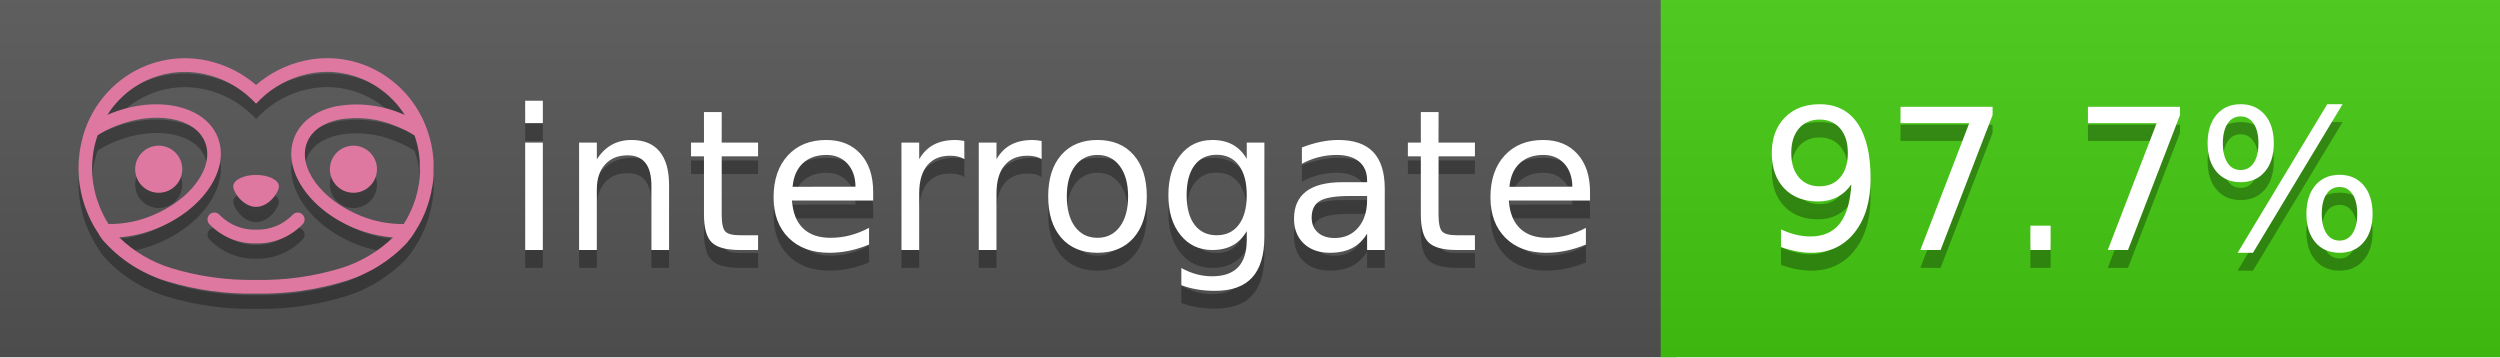
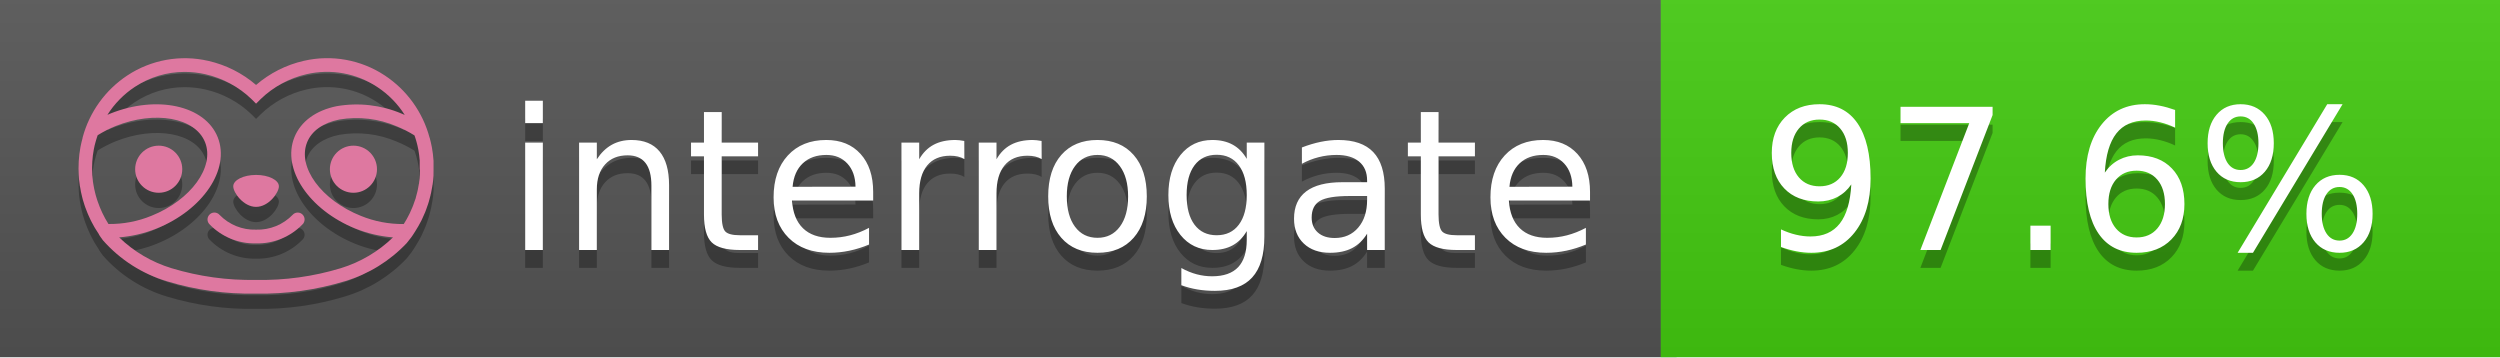
<svg xmlns="http://www.w3.org/2000/svg" width="140" height="20" viewBox="0 0 140 20" version="1.1" xml:space="preserve" style="fill-rule:evenodd;clip-rule:evenodd;stroke-linejoin:round;stroke-miterlimit:2;">
  <g transform="matrix(1,0,0,1,22,0)">
    <g id="backgrounds" transform="matrix(1.32789,0,0,1,-22.3892,0)">
      <rect x="0" y="0" width="71" height="20" style="fill:rgb(85,85,85);" />
    </g>
    <rect x="71" y="0" width="47" height="20" data-interrogate="color" style="fill:#4c1" />
    <g transform="matrix(1.19746,0,0,1,-22.3744,-4.85723e-16)">
      <rect x="0" y="0" width="118" height="20" style="fill:url(#_Linear1);" />
    </g>
  </g>
  <g fill="#fff" text-anchor="middle" font-family="DejaVu Sans,Verdana,Geneva,sans-serif" font-size="110">
    <text x="590" y="150" fill="#010101" fill-opacity=".3" transform="scale(.1)" textLength="610">interrogate</text>
    <text x="590" y="140" transform="scale(.1)" textLength="610">interrogate</text>
-     <text x="1160" y="150" fill="#010101" fill-opacity=".3" transform="scale(.1)" textLength="370" data-interrogate="result">97.7%</text>
-     <text x="1160" y="140" transform="scale(.1)" textLength="370" data-interrogate="result">97.7%</text>
+     <text x="1160" y="150" fill="#010101" fill-opacity=".3" transform="scale(.1)" textLength="370" data-interrogate="result">97.6%</text>
+     <text x="1160" y="140" transform="scale(.1)" textLength="370" data-interrogate="result">97.6%</text>
  </g>
  <g id="logo-shadow" transform="matrix(0.854876,0,0,0.854876,-6.73514,1.732)">
    <g transform="matrix(0.299012,0,0,0.299012,9.70229,-6.68582)">
      <path d="M50,64.25C52.76,64.25 55,61.13 55,59.75C55,58.37 52.76,57.25 50,57.25C47.24,57.25 45,58.37 45,59.75C45,61.13 47.24,64.25 50,64.25Z" style="fill:rgb(1,1,1);fill-opacity:0.3;fill-rule:nonzero;" />
    </g>
    <g transform="matrix(0.299012,0,0,0.299012,9.70229,-6.68582)">
      <path d="M88,49.05C86.506,43.475 83.018,38.638 78.2,35.46C72.969,32.002 66.539,30.844 60.43,32.26C56.576,33.145 52.995,34.958 50,37.54C46.998,34.958 43.411,33.149 39.55,32.27C33.441,30.853 27.011,32.011 21.78,35.47C16.97,38.652 13.489,43.489 12,49.06L12,49.13C11.82,49.79 11.66,50.46 11.53,51.13C11.146,53.207 11.021,55.323 11.16,57.43C11.16,58.03 11.26,58.63 11.34,59.23C11.34,59.51 11.43,59.79 11.48,60.07C11.53,60.35 11.58,60.68 11.64,60.98C11.7,61.28 11.8,61.69 11.89,62.05C11.98,62.41 11.99,62.47 12.05,62.68C12.16,63.07 12.28,63.46 12.41,63.84L12.58,64.34C12.72,64.74 12.88,65.14 13.04,65.53L13.23,65.98C13.403,66.373 13.583,66.767 13.77,67.16L13.99,67.59C14.19,67.97 14.39,68.35 14.61,68.73L14.87,69.15C15.1,69.52 15.33,69.89 15.58,70.26L15.58,70.32L15.99,70.93C16.14,71.14 16.29,71.36 16.45,71.57C20.206,75.83 25.086,78.95 30.53,80.57C36.839,82.48 43.41,83.385 50,83.25C56.599,83.374 63.177,82.456 69.49,80.53C74.644,78.978 79.303,76.102 83,72.19C83.34,71.78 83.65,71.35 84,70.92L84.18,70.66L84.33,70.44L84.41,70.32C84.55,70.12 84.67,69.9 84.81,69.7C85.07,69.3 85.32,68.89 85.55,68.48C85.78,68.07 86.02,67.65 86.23,67.22C86.31,67.05 86.39,66.88 86.47,66.7C86.67,66.28 86.85,65.87 87.03,65.44L87.23,64.92C87.397,64.487 87.55,64.05 87.69,63.61L87.85,63.09C87.98,62.64 88.1,62.19 88.21,61.74C88.21,61.57 88.3,61.39 88.33,61.22C88.43,60.75 88.52,60.22 88.6,59.79C88.6,59.64 88.66,59.49 88.68,59.33C88.77,58.71 88.84,58.08 88.88,57.45L88.88,54.17C88.817,53.164 88.693,52.162 88.51,51.17C88.38,50.5 88.23,49.84 88.05,49.17L88,49.05ZM85.89,56.44L85.89,57.23C85.89,57.78 85.79,58.32 85.72,58.86C85.72,59.01 85.72,59.15 85.65,59.3C85.59,59.7 85.51,60.11 85.43,60.51L85.32,60.99C85.23,61.38 85.12,61.77 85.01,62.16C85.01,62.31 84.93,62.46 84.88,62.6C84.74,63.04 84.59,63.47 84.42,63.9L84.27,64.28C84.1,64.71 83.91,65.14 83.71,65.56C83.51,65.98 83.43,66.12 83.28,66.4L83.01,66.91C82.83,67.223 82.643,67.537 82.45,67.85L82.35,68.01C79.121,68.047 75.918,67.434 72.93,66.21C64.27,62.74 59,55.52 61.18,50.11C62.18,47.6 64.7,45.82 68.26,45.11C72.489,44.395 76.835,44.908 80.78,46.59C82.141,47.144 83.453,47.813 84.7,48.59C84.76,48.76 84.82,48.93 84.88,49.1C84.94,49.27 85.05,49.63 85.12,49.9C85.28,50.5 85.44,51.1 85.55,51.73C85.691,52.507 85.792,53.292 85.85,54.08L85.85,55.89C85.85,56.12 85.91,56.25 85.91,56.45L85.89,56.44ZM17.66,68C16.668,66.435 15.869,64.756 15.28,63L15.17,62.68C15.06,62.35 14.96,62.01 14.87,61.68C14.823,61.493 14.777,61.31 14.73,61.13C14.66,60.84 14.59,60.55 14.53,60.27C14.47,59.99 14.43,59.72 14.38,59.44C14.33,59.16 14.3,59 14.27,58.78C14.2,58.27 14.15,57.78 14.11,57.23L14.11,57.03C14.008,55.236 14.122,53.437 14.45,51.67C14.56,51.06 14.71,50.46 14.88,49.87C14.96,49.59 15.04,49.32 15.13,49.05C15.22,48.78 15.24,48.72 15.3,48.55C16.548,47.774 17.859,47.105 19.22,46.55C27.86,43.09 36.65,44.67 38.82,50.08C40.99,55.49 35.73,62.74 27.09,66.2C24.101,67.431 20.893,68.043 17.66,68ZM68.57,77.68C62.554,79.508 56.287,80.376 50,80.25C43.737,80.37 37.495,79.506 31.5,77.69C27.185,76.38 23.243,74.062 20,70.93C22.815,70.706 25.58,70.055 28.2,69C38.37,64.92 44.39,56 41.6,49C38.81,42 28.27,39.72 18.1,43.8L17.43,44.09C18.973,41.648 21.019,39.561 23.43,37.97C26.671,35.824 30.473,34.68 34.36,34.68C35.884,34.681 37.404,34.852 38.89,35.19C42.694,36.049 46.191,37.935 49,40.64L50,41.64L51,40.64C53.797,37.937 57.279,36.049 61.07,35.18C66.402,33.947 72.014,34.968 76.57,38C78.98,39.588 81.026,41.671 82.57,44.11L81.9,43.82C77.409,41.921 72.464,41.355 67.66,42.19C63.08,43.12 59.79,45.54 58.39,49.02C55.6,55.97 61.62,64.94 71.79,69.02C74.414,70.07 77.182,70.714 80,70.93C76.776,74.05 72.859,76.363 68.57,77.68Z" style="fill:rgb(1,1,1);fill-opacity:0.3;fill-rule:nonzero;" />
    </g>
    <g transform="matrix(0.299012,0,0,0.299012,9.70229,-6.68582)">
      <circle cx="71.33" cy="56" r="5.16" style="fill:rgb(1,1,1);fill-opacity:0.3;" />
    </g>
    <g transform="matrix(0.299012,0,0,0.299012,9.70229,-6.68582)">
      <circle cx="28.67" cy="56" r="5.16" style="fill:rgb(1,1,1);fill-opacity:0.3;" />
    </g>
    <g transform="matrix(0.299012,0,0,0.299012,9.70229,-6.68582)">
      <path d="M58,66C55.912,68.161 53.003,69.339 50,69.24C46.997,69.339 44.088,68.161 42,66C41.714,65.677 41.302,65.491 40.87,65.491C40.042,65.491 39.361,66.172 39.361,67C39.361,67.368 39.496,67.724 39.74,68C42.403,70.804 46.134,72.35 50,72.25C53.862,72.347 57.59,70.802 60.25,68C60.495,67.725 60.63,67.369 60.63,67C60.63,66.174 59.951,65.495 59.125,65.495C58.695,65.495 58.285,65.679 58,66Z" style="fill:rgb(1,1,1);fill-opacity:0.3;fill-rule:nonzero;" />
    </g>
  </g>
  <g id="logo-pink" transform="matrix(0.854876,0,0,0.854876,-6.73514,0.877124)">
    <g transform="matrix(0.299012,0,0,0.299012,9.70229,-6.68582)">
      <path d="M50,64.25C52.76,64.25 55,61.13 55,59.75C55,58.37 52.76,57.25 50,57.25C47.24,57.25 45,58.37 45,59.75C45,61.13 47.24,64.25 50,64.25Z" style="fill:rgb(222,120,160);fill-rule:nonzero;" />
    </g>
    <g transform="matrix(0.299012,0,0,0.299012,9.70229,-6.68582)">
      <path d="M88,49.05C86.506,43.475 83.018,38.638 78.2,35.46C72.969,32.002 66.539,30.844 60.43,32.26C56.576,33.145 52.995,34.958 50,37.54C46.998,34.958 43.411,33.149 39.55,32.27C33.441,30.853 27.011,32.011 21.78,35.47C16.97,38.652 13.489,43.489 12,49.06L12,49.13C11.82,49.79 11.66,50.46 11.53,51.13C11.146,53.207 11.021,55.323 11.16,57.43C11.16,58.03 11.26,58.63 11.34,59.23C11.34,59.51 11.43,59.79 11.48,60.07C11.53,60.35 11.58,60.68 11.64,60.98C11.7,61.28 11.8,61.69 11.89,62.05C11.98,62.41 11.99,62.47 12.05,62.68C12.16,63.07 12.28,63.46 12.41,63.84L12.58,64.34C12.72,64.74 12.88,65.14 13.04,65.53L13.23,65.98C13.403,66.373 13.583,66.767 13.77,67.16L13.99,67.59C14.19,67.97 14.39,68.35 14.61,68.73L14.87,69.15C15.1,69.52 15.33,69.89 15.58,70.26L15.58,70.32L15.99,70.93C16.14,71.14 16.29,71.36 16.45,71.57C20.206,75.83 25.086,78.95 30.53,80.57C36.839,82.48 43.41,83.385 50,83.25C56.599,83.374 63.177,82.456 69.49,80.53C74.644,78.978 79.303,76.102 83,72.19C83.34,71.78 83.65,71.35 84,70.92L84.18,70.66L84.33,70.44L84.41,70.32C84.55,70.12 84.67,69.9 84.81,69.7C85.07,69.3 85.32,68.89 85.55,68.48C85.78,68.07 86.02,67.65 86.23,67.22C86.31,67.05 86.39,66.88 86.47,66.7C86.67,66.28 86.85,65.87 87.03,65.44L87.23,64.92C87.397,64.487 87.55,64.05 87.69,63.61L87.85,63.09C87.98,62.64 88.1,62.19 88.21,61.74C88.21,61.57 88.3,61.39 88.33,61.22C88.43,60.75 88.52,60.22 88.6,59.79C88.6,59.64 88.66,59.49 88.68,59.33C88.77,58.71 88.84,58.08 88.88,57.45L88.88,54.17C88.817,53.164 88.693,52.162 88.51,51.17C88.38,50.5 88.23,49.84 88.05,49.17L88,49.05ZM85.89,56.44L85.89,57.23C85.89,57.78 85.79,58.32 85.72,58.86C85.72,59.01 85.72,59.15 85.65,59.3C85.59,59.7 85.51,60.11 85.43,60.51L85.32,60.99C85.23,61.38 85.12,61.77 85.01,62.16C85.01,62.31 84.93,62.46 84.88,62.6C84.74,63.04 84.59,63.47 84.42,63.9L84.27,64.28C84.1,64.71 83.91,65.14 83.71,65.56C83.51,65.98 83.43,66.12 83.28,66.4L83.01,66.91C82.83,67.223 82.643,67.537 82.45,67.85L82.35,68.01C79.121,68.047 75.918,67.434 72.93,66.21C64.27,62.74 59,55.52 61.18,50.11C62.18,47.6 64.7,45.82 68.26,45.11C72.489,44.395 76.835,44.908 80.78,46.59C82.141,47.144 83.453,47.813 84.7,48.59C84.76,48.76 84.82,48.93 84.88,49.1C84.94,49.27 85.05,49.63 85.12,49.9C85.28,50.5 85.44,51.1 85.55,51.73C85.691,52.507 85.792,53.292 85.85,54.08L85.85,55.89C85.85,56.12 85.91,56.25 85.91,56.45L85.89,56.44ZM17.66,68C16.668,66.435 15.869,64.756 15.28,63L15.17,62.68C15.06,62.35 14.96,62.01 14.87,61.68C14.823,61.493 14.777,61.31 14.73,61.13C14.66,60.84 14.59,60.55 14.53,60.27C14.47,59.99 14.43,59.72 14.38,59.44C14.33,59.16 14.3,59 14.27,58.78C14.2,58.27 14.15,57.78 14.11,57.23L14.11,57.03C14.008,55.236 14.122,53.437 14.45,51.67C14.56,51.06 14.71,50.46 14.88,49.87C14.96,49.59 15.04,49.32 15.13,49.05C15.22,48.78 15.24,48.72 15.3,48.55C16.548,47.774 17.859,47.105 19.22,46.55C27.86,43.09 36.65,44.67 38.82,50.08C40.99,55.49 35.73,62.74 27.09,66.2C24.101,67.431 20.893,68.043 17.66,68ZM68.57,77.68C62.554,79.508 56.287,80.376 50,80.25C43.737,80.37 37.495,79.506 31.5,77.69C27.185,76.38 23.243,74.062 20,70.93C22.815,70.706 25.58,70.055 28.2,69C38.37,64.92 44.39,56 41.6,49C38.81,42 28.27,39.72 18.1,43.8L17.43,44.09C18.973,41.648 21.019,39.561 23.43,37.97C26.671,35.824 30.473,34.68 34.36,34.68C35.884,34.681 37.404,34.852 38.89,35.19C42.694,36.049 46.191,37.935 49,40.64L50,41.64L51,40.64C53.797,37.937 57.279,36.049 61.07,35.18C66.402,33.947 72.014,34.968 76.57,38C78.98,39.588 81.026,41.671 82.57,44.11L81.9,43.82C77.409,41.921 72.464,41.355 67.66,42.19C63.08,43.12 59.79,45.54 58.39,49.02C55.6,55.97 61.62,64.94 71.79,69.02C74.414,70.07 77.182,70.714 80,70.93C76.776,74.05 72.859,76.363 68.57,77.68Z" style="fill:rgb(222,120,160);fill-rule:nonzero;" />
    </g>
    <g transform="matrix(0.299012,0,0,0.299012,9.70229,-6.68582)">
      <circle cx="71.33" cy="56" r="5.16" style="fill:rgb(222,120,160);" />
    </g>
    <g transform="matrix(0.299012,0,0,0.299012,9.70229,-6.68582)">
      <circle cx="28.67" cy="56" r="5.16" style="fill:rgb(222,120,160);" />
    </g>
    <g transform="matrix(0.299012,0,0,0.299012,9.70229,-6.68582)">
      <path d="M58,66C55.912,68.161 53.003,69.339 50,69.24C46.997,69.339 44.088,68.161 42,66C41.714,65.677 41.302,65.491 40.87,65.491C40.042,65.491 39.361,66.172 39.361,67C39.361,67.368 39.496,67.724 39.74,68C42.403,70.804 46.134,72.35 50,72.25C53.862,72.347 57.59,70.802 60.25,68C60.495,67.725 60.63,67.369 60.63,67C60.63,66.174 59.951,65.495 59.125,65.495C58.695,65.495 58.285,65.679 58,66Z" style="fill:rgb(222,120,160);fill-rule:nonzero;" />
    </g>
  </g>
  <defs>
    <linearGradient id="_Linear1" x1="0" y1="0" x2="1" y2="0" gradientUnits="userSpaceOnUse" gradientTransform="matrix(1.22465e-15,20,-20,1.22465e-15,0,0)">
      <stop offset="0" style="stop-color:rgb(187,187,187);stop-opacity:0.1" />
      <stop offset="1" style="stop-color:black;stop-opacity:0.1" />
    </linearGradient>
  </defs>
</svg>
